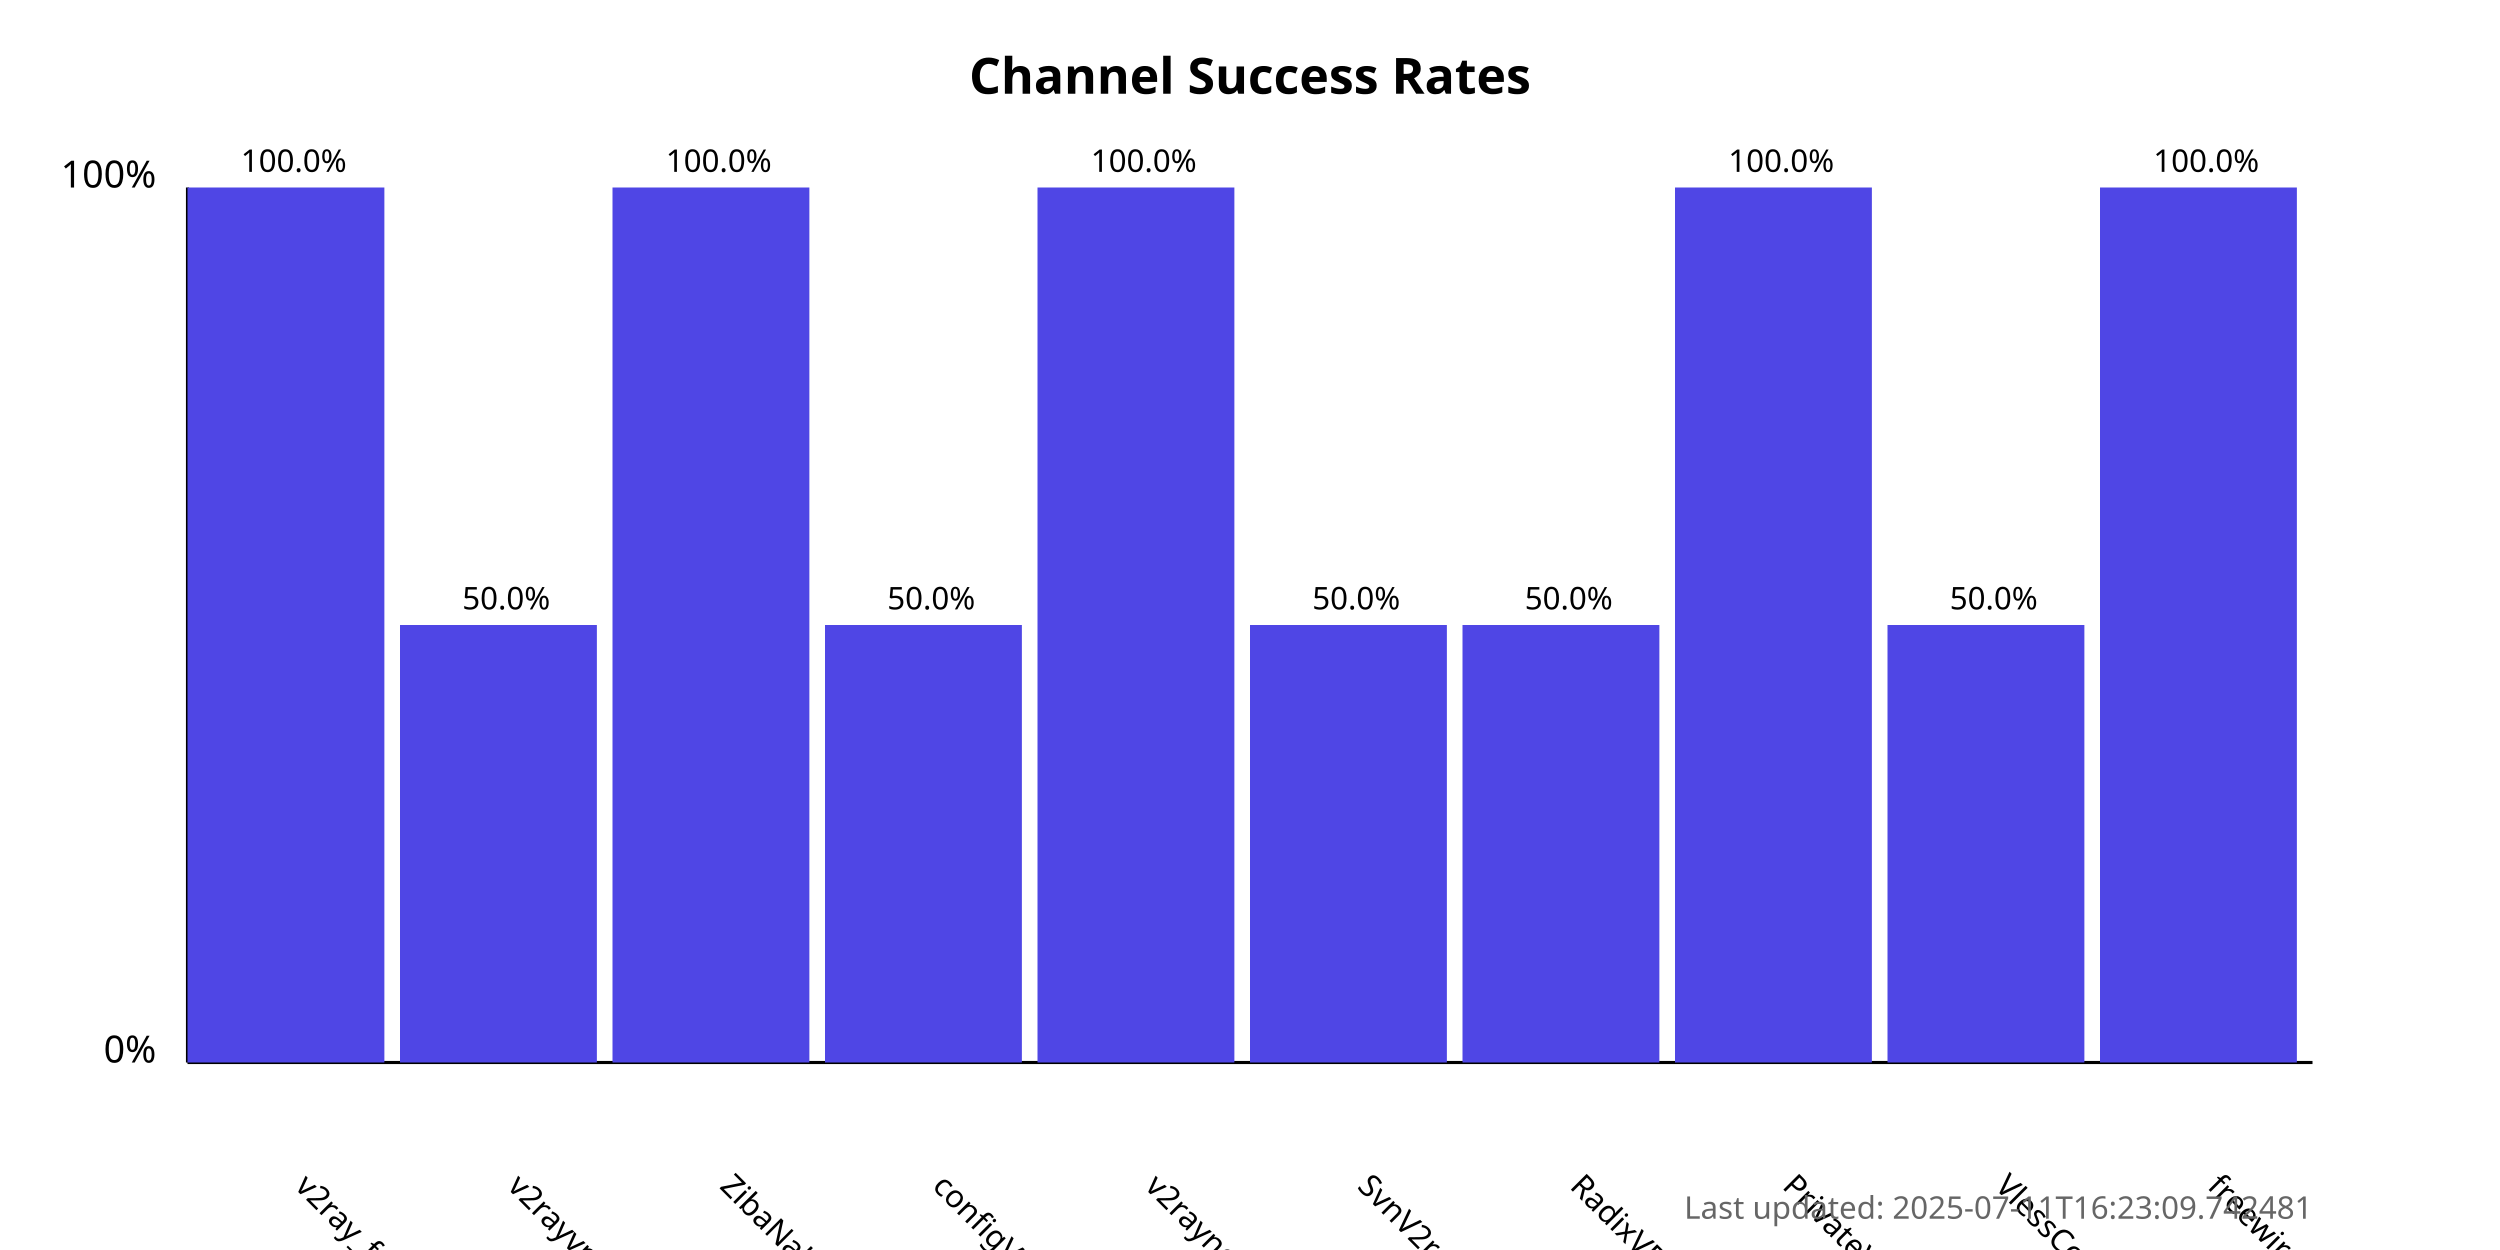
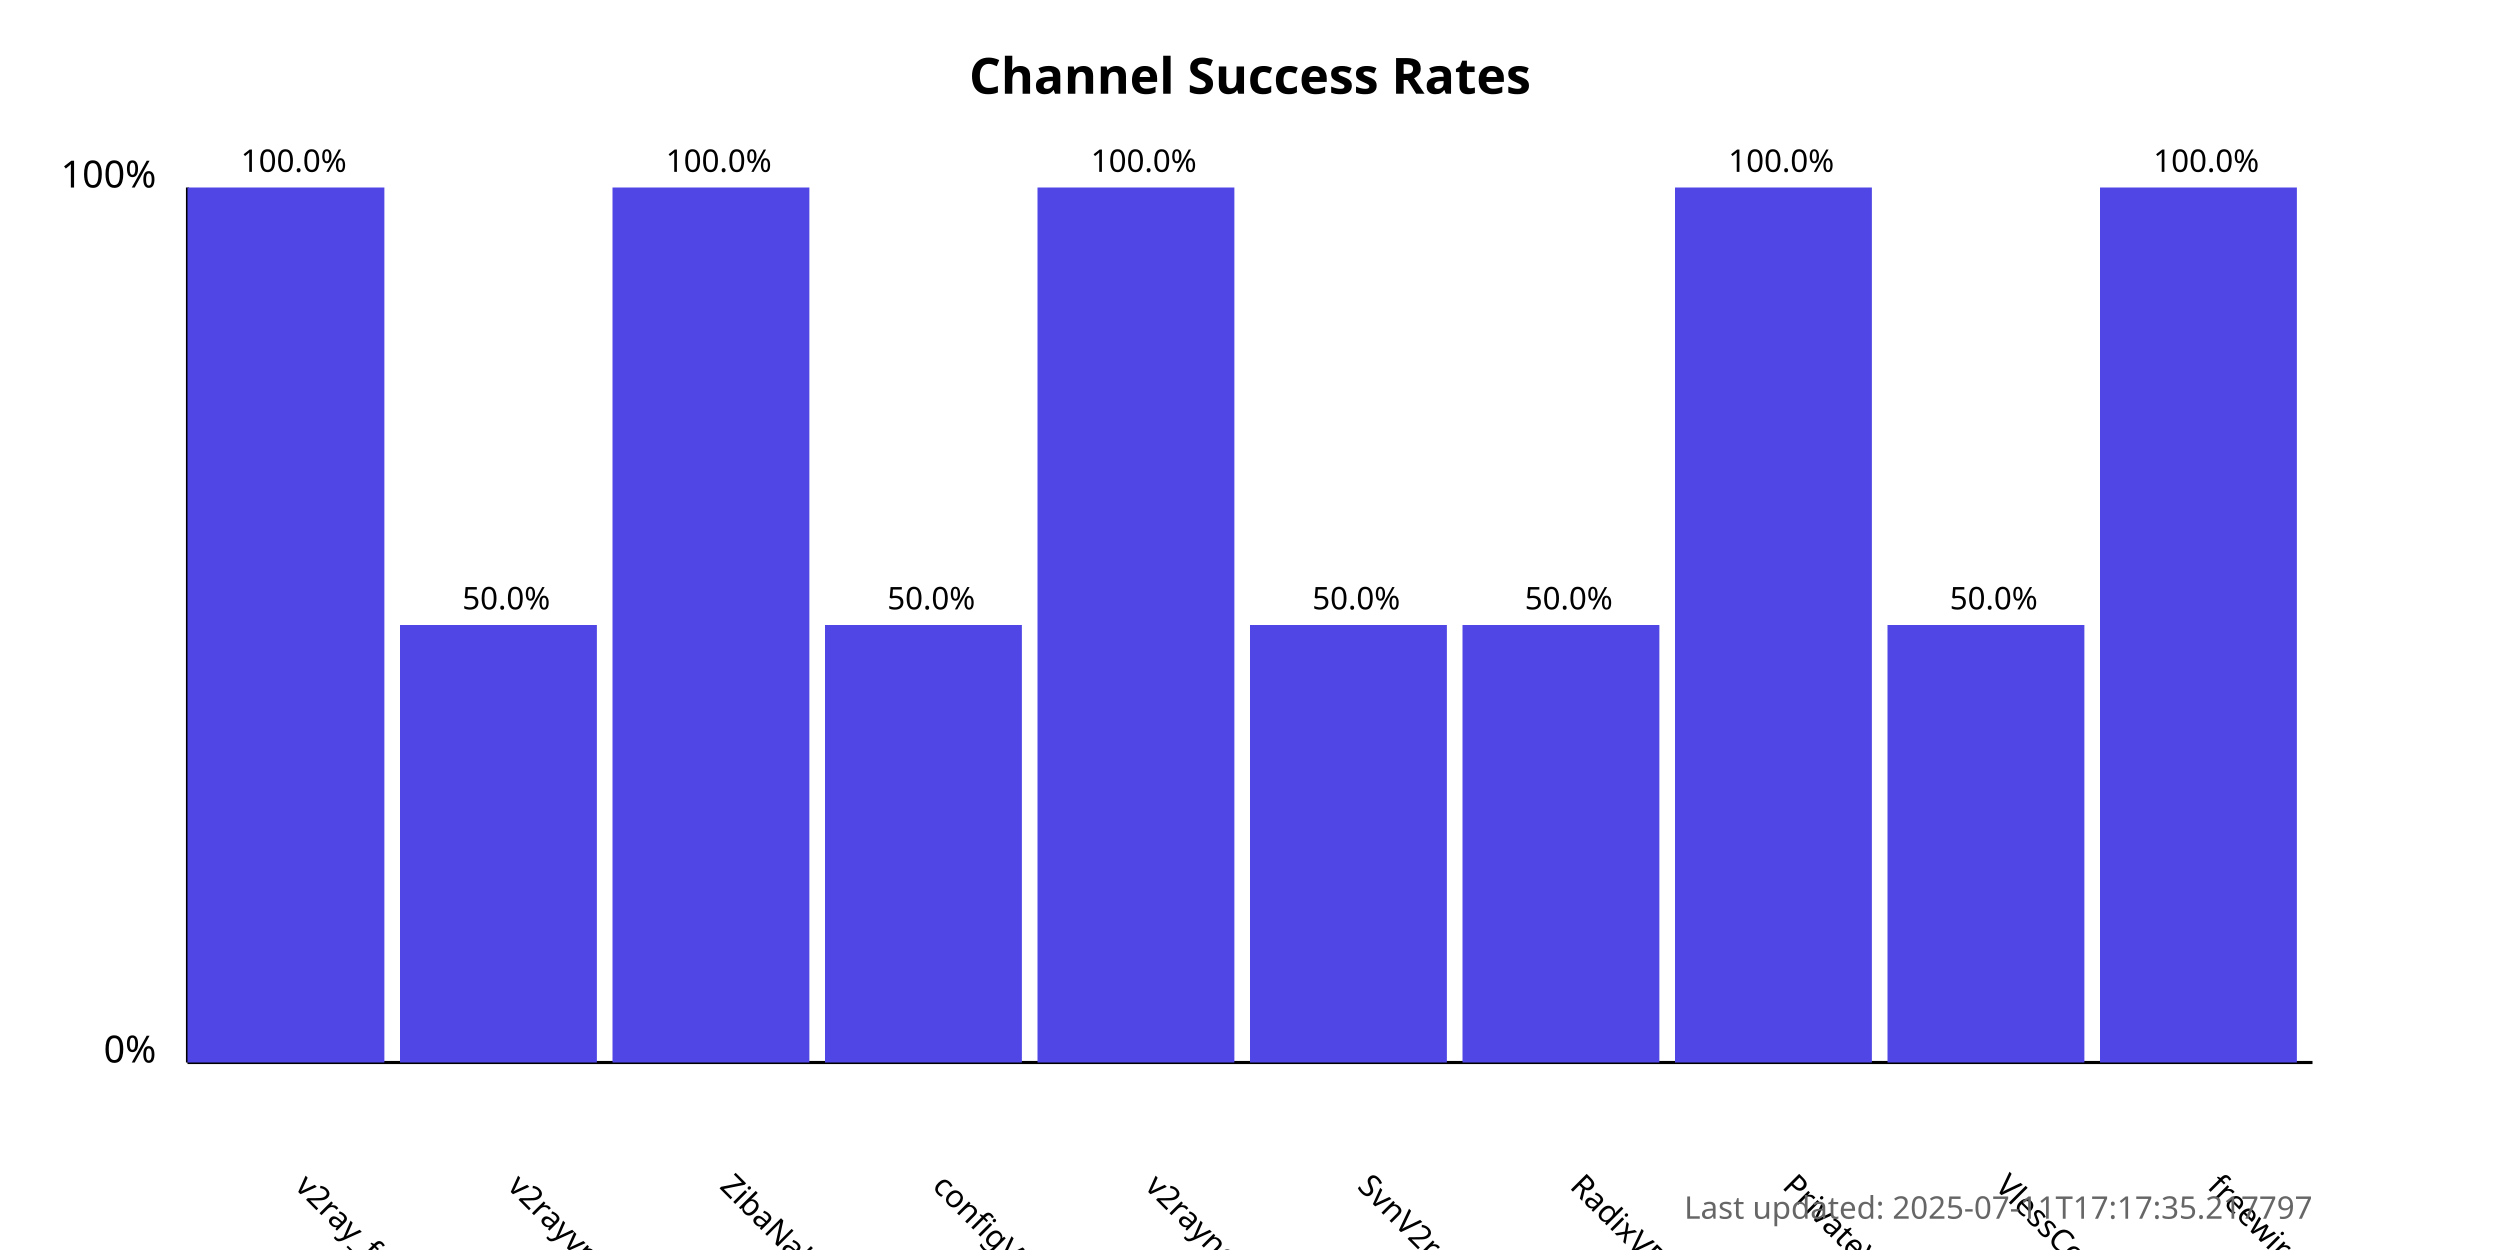
<svg xmlns="http://www.w3.org/2000/svg" width="800" height="400">
  <style>
            .chart-title { font: bold 16px sans-serif; }
            .axis-label { font: 12px sans-serif; }
            .tick-label { font: 10px sans-serif; }
            .bar { fill: #4f46e5; }
            .bar:hover { fill: #6366f1; }
            .timestamp { font: 10px sans-serif; fill: #666; }
        </style>
  <text x="400.0" y="30" text-anchor="middle" class="chart-title">
            Channel Success Rates
        </text>
  <line x1="60" y1="340" x2="60" y2="60" stroke="black" stroke-width="1" />
  <line x1="60" y1="340" x2="740" y2="340" stroke="black" stroke-width="1" />
  <text x="50" y="340" text-anchor="end" class="axis-label">0%</text>
  <text x="50" y="60" text-anchor="end" class="axis-label">100%</text>
  <g>
    <rect x="60" y="60.0" width="63.0" height="280.0" class="bar" />
    <text x="94.0" y="380" transform="rotate(45, 94.0, 380)" text-anchor="start" class="tick-label">
                v2ray_free_conf
            </text>
    <text x="94.0" y="55.0" text-anchor="middle" class="tick-label">
                100.0%
            </text>
  </g>
  <g>
    <rect x="128.0" y="200.0" width="63.0" height="140.0" class="bar" />
    <text x="162.0" y="380" transform="rotate(45, 162.0, 380)" text-anchor="start" class="tick-label">
                v2rayvpno
            </text>
    <text x="162.0" y="195.0" text-anchor="middle" class="tick-label">
                50.0%
            </text>
  </g>
  <g>
    <rect x="196.0" y="60.0" width="63.0" height="280.0" class="bar" />
    <text x="230.0" y="380" transform="rotate(45, 230.0, 380)" text-anchor="start" class="tick-label">
                ZibaNabz
            </text>
    <text x="230.0" y="55.0" text-anchor="middle" class="tick-label">
                100.0%
            </text>
  </g>
  <g>
    <rect x="264.0" y="200.0" width="63.0" height="140.0" class="bar" />
    <text x="298.0" y="380" transform="rotate(45, 298.0, 380)" text-anchor="start" class="tick-label">
                configV2rayForFree
            </text>
    <text x="298.0" y="195.0" text-anchor="middle" class="tick-label">
                50.0%
            </text>
  </g>
  <g>
    <rect x="332.0" y="60.0" width="63.0" height="280.0" class="bar" />
    <text x="366.0" y="380" transform="rotate(45, 366.0, 380)" text-anchor="start" class="tick-label">
                v2rayngvpn
            </text>
    <text x="366.0" y="55.0" text-anchor="middle" class="tick-label">
                100.0%
            </text>
  </g>
  <g>
    <rect x="400.0" y="200.0" width="63.0" height="140.0" class="bar" />
    <text x="434.0" y="380" transform="rotate(45, 434.0, 380)" text-anchor="start" class="tick-label">
                SvnV2ray
            </text>
    <text x="434.0" y="195.0" text-anchor="middle" class="tick-label">
                50.0%
            </text>
  </g>
  <g>
    <rect x="468.0" y="200.0" width="63.0" height="140.0" class="bar" />
    <text x="502.0" y="380" transform="rotate(45, 502.0, 380)" text-anchor="start" class="tick-label">
                RadixVPN
            </text>
    <text x="502.0" y="195.0" text-anchor="middle" class="tick-label">
                50.0%
            </text>
  </g>
  <g>
    <rect x="536.0" y="60.0" width="63.0" height="280.0" class="bar" />
    <text x="570.0" y="380" transform="rotate(45, 570.0, 380)" text-anchor="start" class="tick-label">
                PrivateVPNs
            </text>
    <text x="570.0" y="55.0" text-anchor="middle" class="tick-label">
                100.0%
            </text>
  </g>
  <g>
    <rect x="604.0" y="200.0" width="63.0" height="140.0" class="bar" />
    <text x="638.0" y="380" transform="rotate(45, 638.0, 380)" text-anchor="start" class="tick-label">
                VlessConfig
            </text>
    <text x="638.0" y="195.0" text-anchor="middle" class="tick-label">
                50.0%
            </text>
  </g>
  <g>
    <rect x="672.0" y="60.0" width="63.0" height="280.0" class="bar" />
    <text x="706.0" y="380" transform="rotate(45, 706.0, 380)" text-anchor="start" class="tick-label">
                freewireguard
            </text>
    <text x="706.0" y="55.0" text-anchor="middle" class="tick-label">
                100.0%
            </text>
  </g>
  <text x="740" y="390" text-anchor="end" class="timestamp">
-             Last updated: 2025-07-11T16:23:09.742481
+             Last updated: 2025-07-11T17:17:35.217797
        </text>
</svg>
